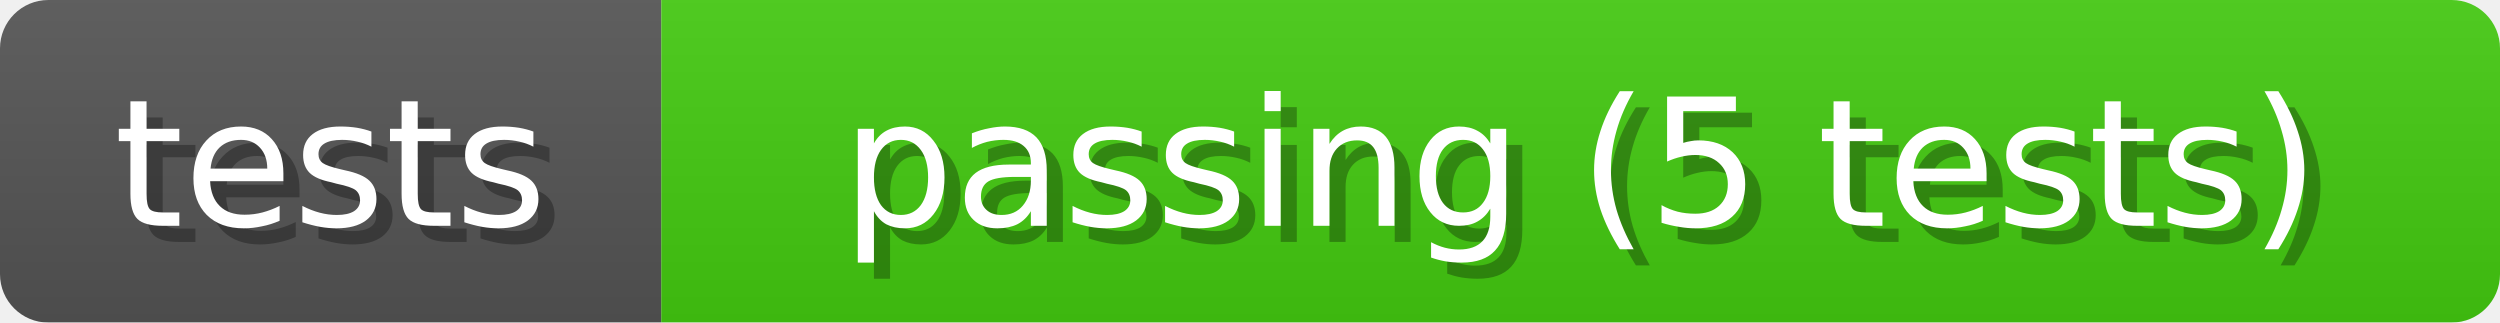
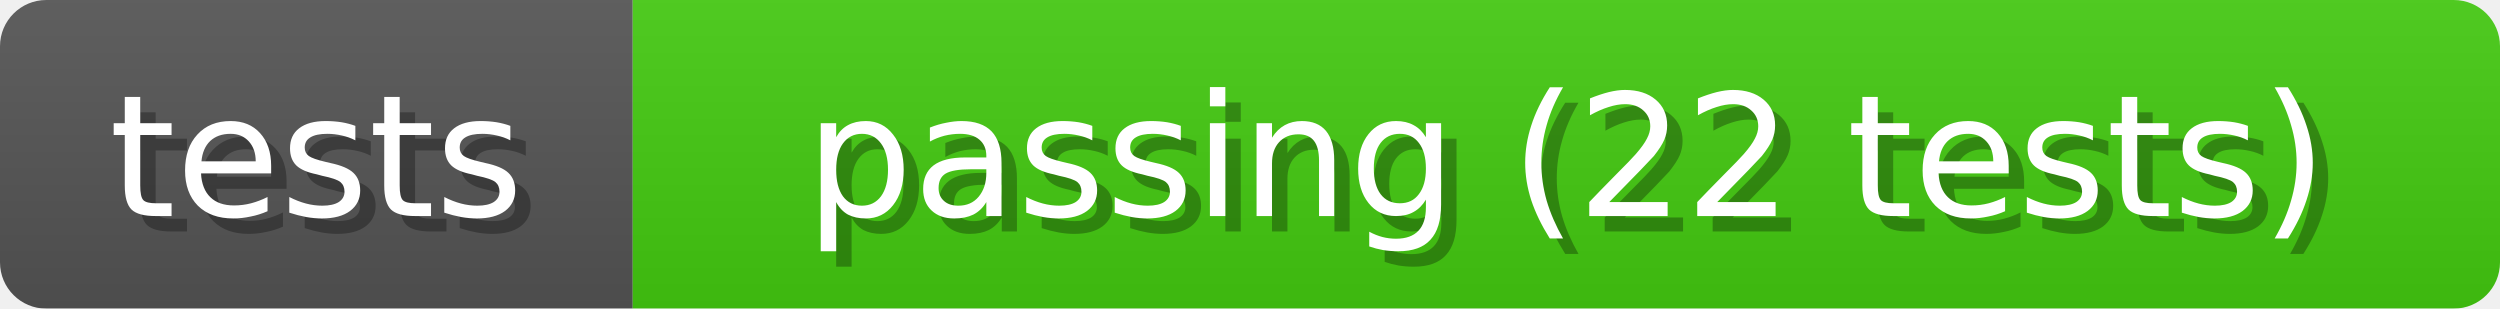
- <svg xmlns="http://www.w3.org/2000/svg" width="155" height="20">
+ <svg xmlns="http://www.w3.org/2000/svg" width="162" height="20">
  <linearGradient id="b" x2="0" y2="100%">
    <stop offset="0" stop-color="#bbb" stop-opacity=".1" />
    <stop offset="1" stop-opacity=".1" />
  </linearGradient>
  <mask id="anybadge_1">
-     <rect width="155" height="20" rx="3" fill="#fff" />
+     <rect width="162" height="20" rx="3" fill="#fff" />
  </mask>
  <g mask="url(#anybadge_1)">
    <path fill="#555" d="M0 0h41v20H0z" />
-     <path fill="#4C1" d="M41 0h114v20H41z" />
-     <path fill="url(#b)" d="M0 0h155v20H0z" />
+     <path fill="#4C1" d="M41 0h121v20H41z" />
+     <path fill="url(#b)" d="M0 0h162v20H0z" />
  </g>
  <g fill="#fff" text-anchor="middle" font-family="DejaVu Sans,Verdana,Geneva,sans-serif" font-size="11">
    <text x="21.5" y="15" fill="#010101" fill-opacity=".3">tests</text>
    <text x="20.5" y="14">tests</text>
  </g>
  <g fill="#fff" text-anchor="middle" font-family="DejaVu Sans,Verdana,Geneva,sans-serif" font-size="11">
-     <text x="99.0" y="15" fill="#010101" fill-opacity=".3">passing (5 tests)</text>
-     <text x="98.0" y="14">passing (5 tests)</text>
+     <text x="102.5" y="15" fill="#010101" fill-opacity=".3">passing (22 tests)</text>
+     <text x="101.5" y="14">passing (22 tests)</text>
  </g>
</svg>
